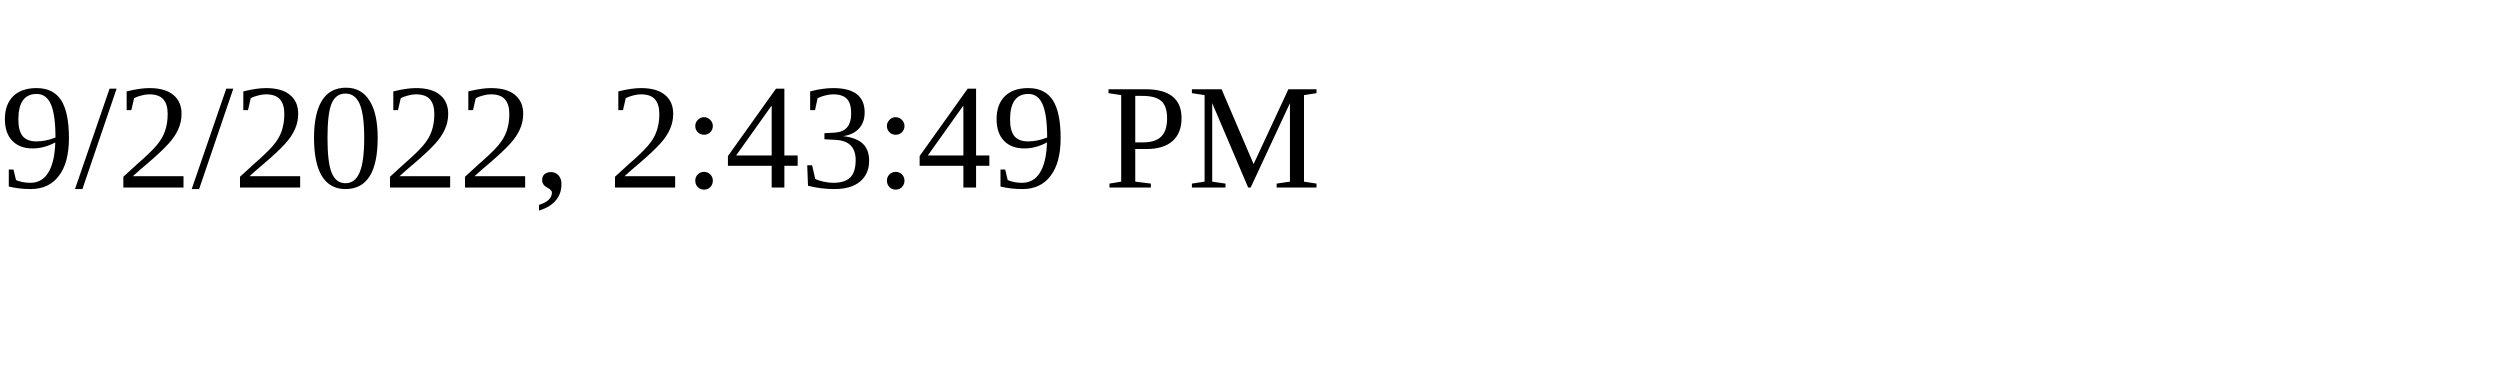
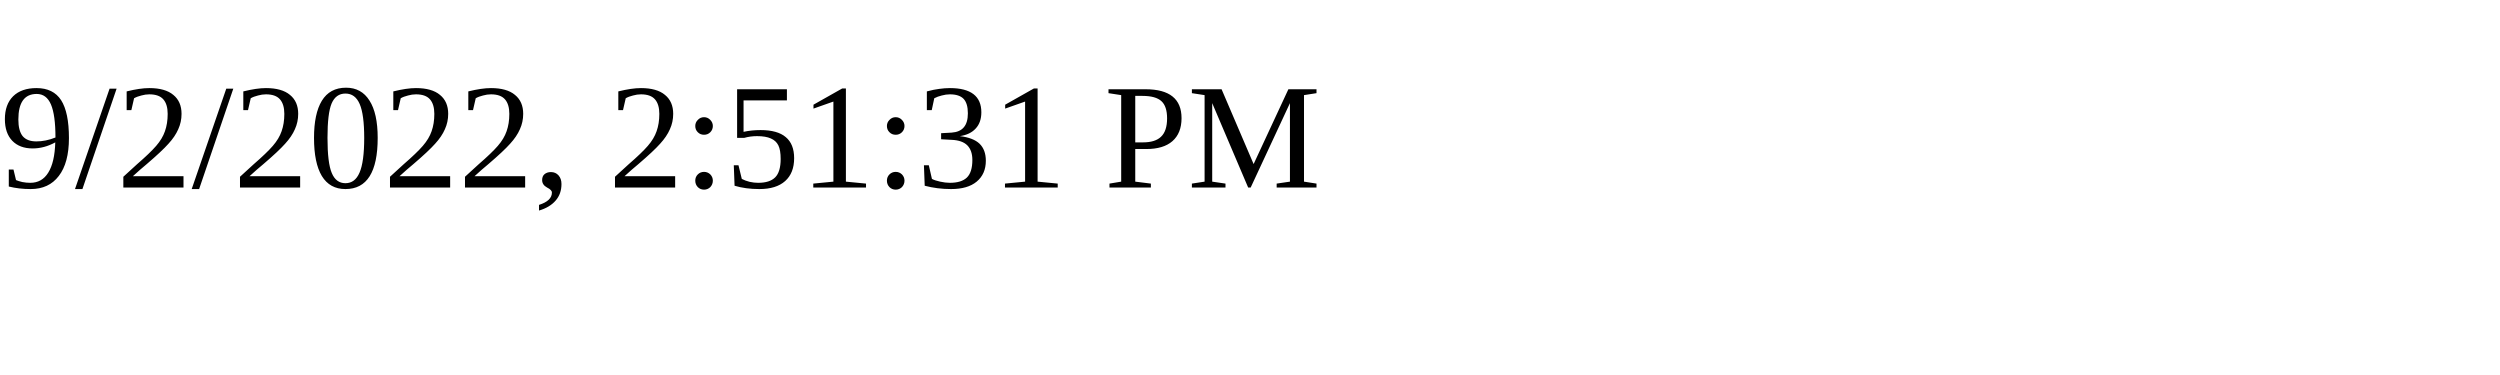
<svg xmlns="http://www.w3.org/2000/svg" height="30" width="200">
-   <text x="0" y="15">9/2/2022, 2:43:49 PM</text>
+   <text x="0" y="15">9/2/2022, 2:51:31 PM</text>
</svg>
